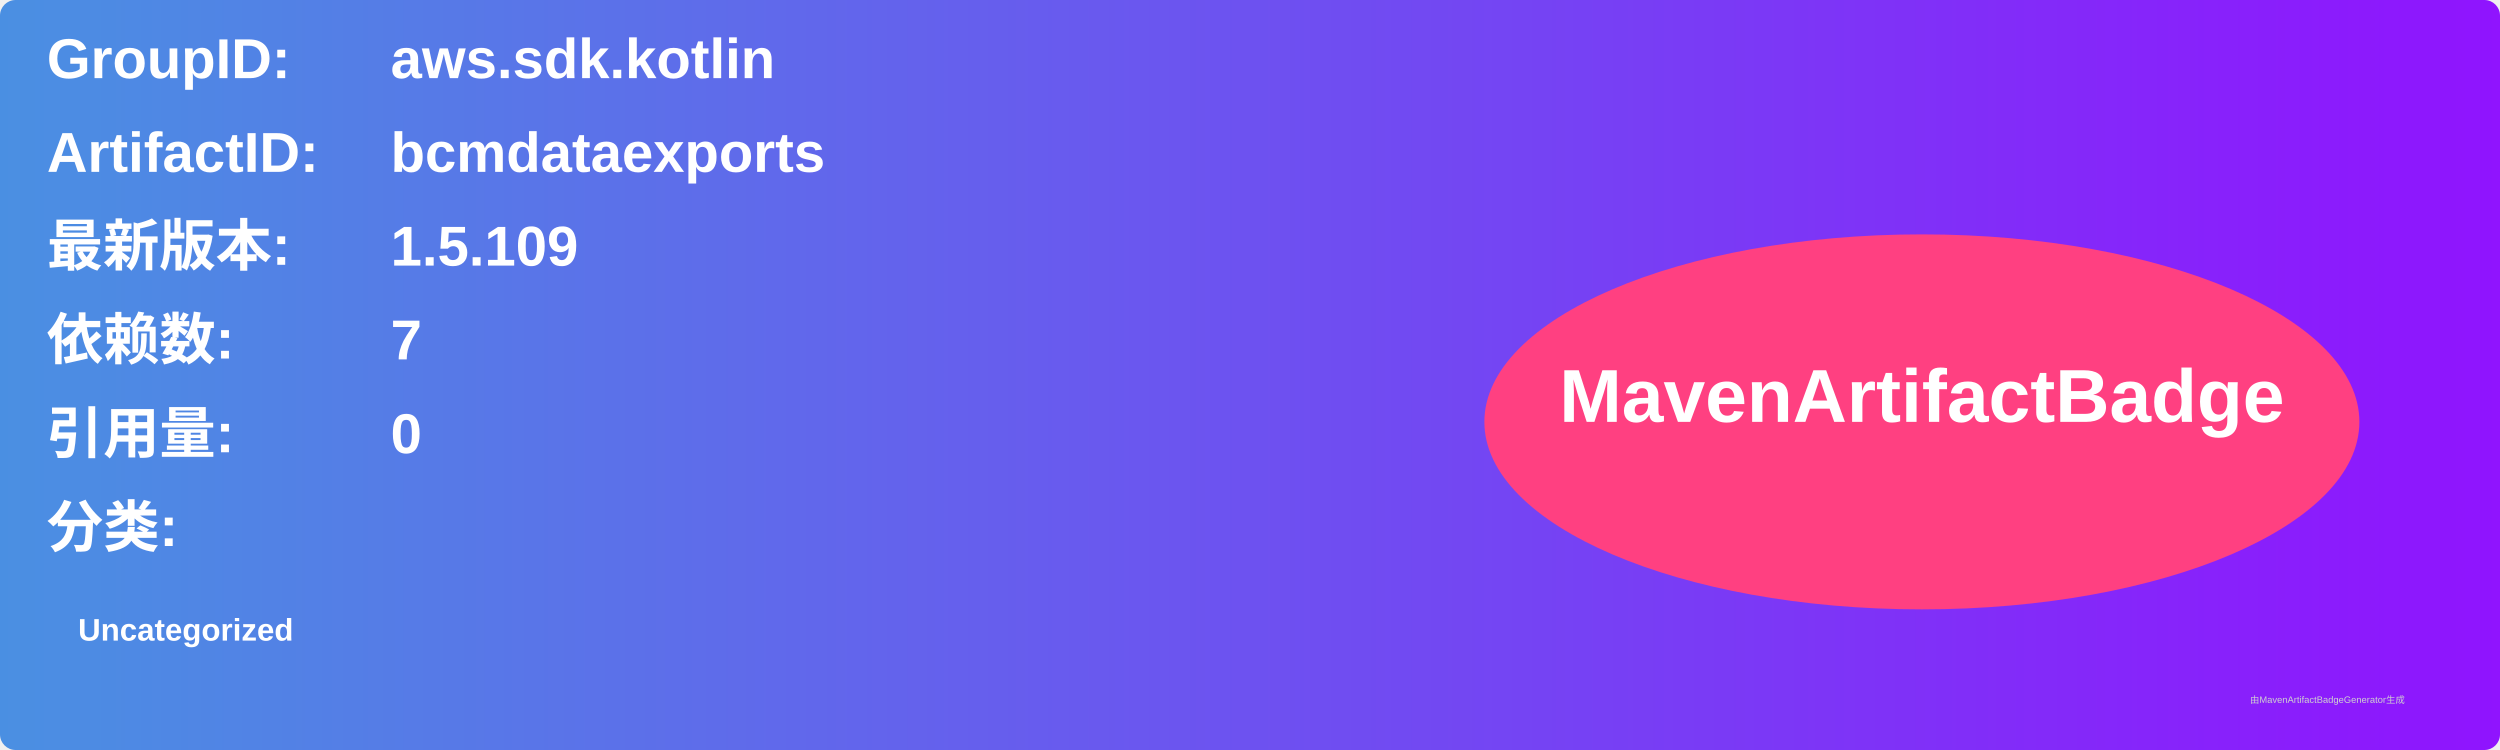
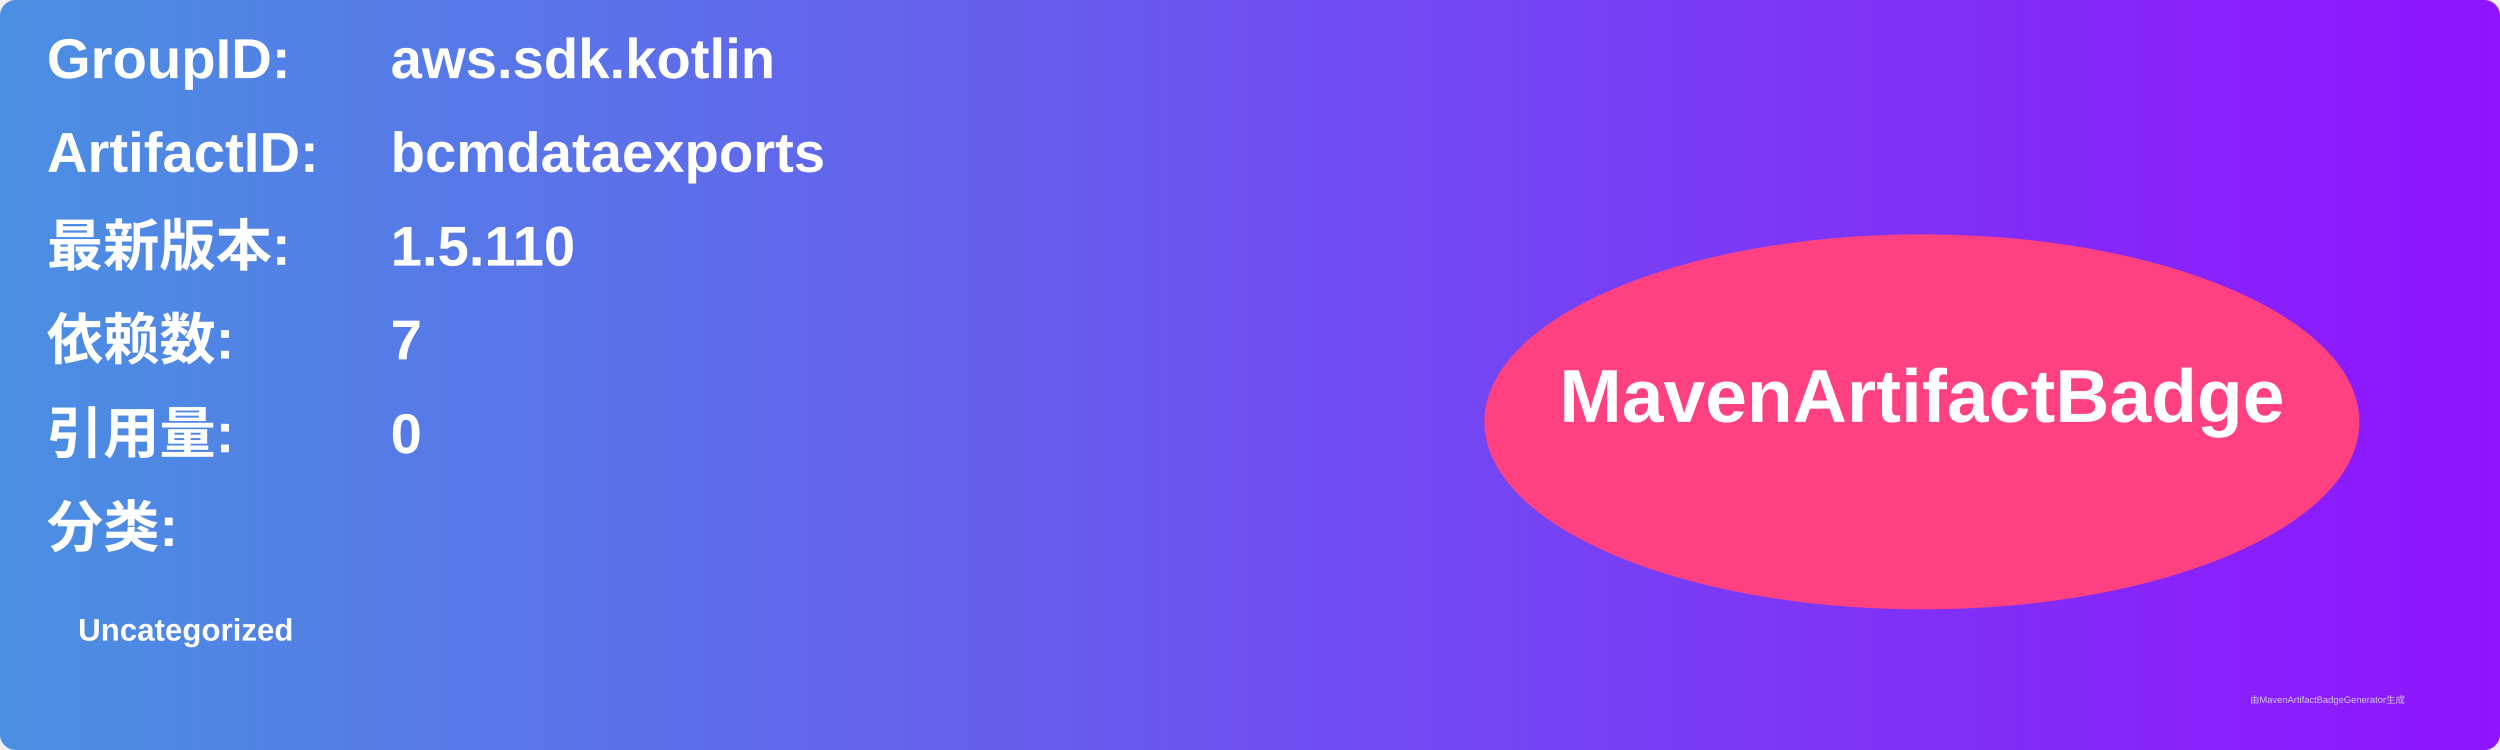
<svg xmlns="http://www.w3.org/2000/svg" width="800" height="240" viewBox="0 0 800 240">
  <linearGradient id="grad" x1="0%" y1="0%" x2="100%" y2="0%">
    <stop offset="0%" stop-color="#4a90e2" />
    <stop offset="100%" stop-color="#9013fe" />
  </linearGradient>
  <rect width="100%" height="100%" rx="5" ry="5" fill="url(#grad)" />
  <g transform="translate(15, 15)">
    <text x="0" y="10" font-family="Arial" font-size="18" fill="white" font-weight="bold" width="260">GroupID:</text>
    <text x="110" y="10" font-family="Arial" font-size="18" fill="white" font-weight="bold" width="460">aws.sdk.kotlin</text>
    <text x="0" y="40" font-family="Arial" font-size="18" fill="white" font-weight="bold" width="260">ArtifactID:</text>
    <text x="110" y="40" font-family="Arial" font-size="18" fill="white" font-weight="bold" width="460">bcmdataexports</text>
    <text x="0" y="70" font-family="Arial" font-size="18" fill="white" font-weight="bold">最新版本:</text>
    <text x="110" y="70" font-family="Arial" font-size="18" fill="white" font-weight="bold">
-       <tspan font-weight="bold">1.5.109</tspan>
+       <tspan font-weight="bold">1.5.110</tspan>
    </text>
    <text x="0" y="100" font-family="Arial" font-size="18" fill="white" font-weight="bold">依赖数: </text>
    <text x="110" y="100" font-family="Arial" font-size="18" fill="white">
      <tspan font-weight="bold">7</tspan>
    </text>
    <text x="0" y="130" font-family="Arial" font-size="18" fill="white" font-weight="bold">引用量: </text>
    <text x="110" y="130" font-family="Arial" font-size="18" fill="white">
      <tspan font-weight="bold">0</tspan>
    </text>
    <text x="0" y="160" font-family="Arial" font-size="18" fill="white" font-weight="bold">分类:</text>
    <text x="10" y="190" font-family="Arial" font-size="10" fill="white">
      <tspan font-weight="bold">Uncategorized</tspan>
    </text>
    <ellipse cx="600" cy="120" rx="140" ry="60" fill="#ff4081" />
    <text x="600" y="120" text-anchor="middle" font-family="Arial" font-size="24" fill="white" font-weight="bold">MavenArtifactBadge</text>
  </g>
  <text x="720" y="225" font-family="Arial" font-size="3" fill="#d0d0d0">由MavenArtifactBadgeGenerator生成</text>
</svg>
